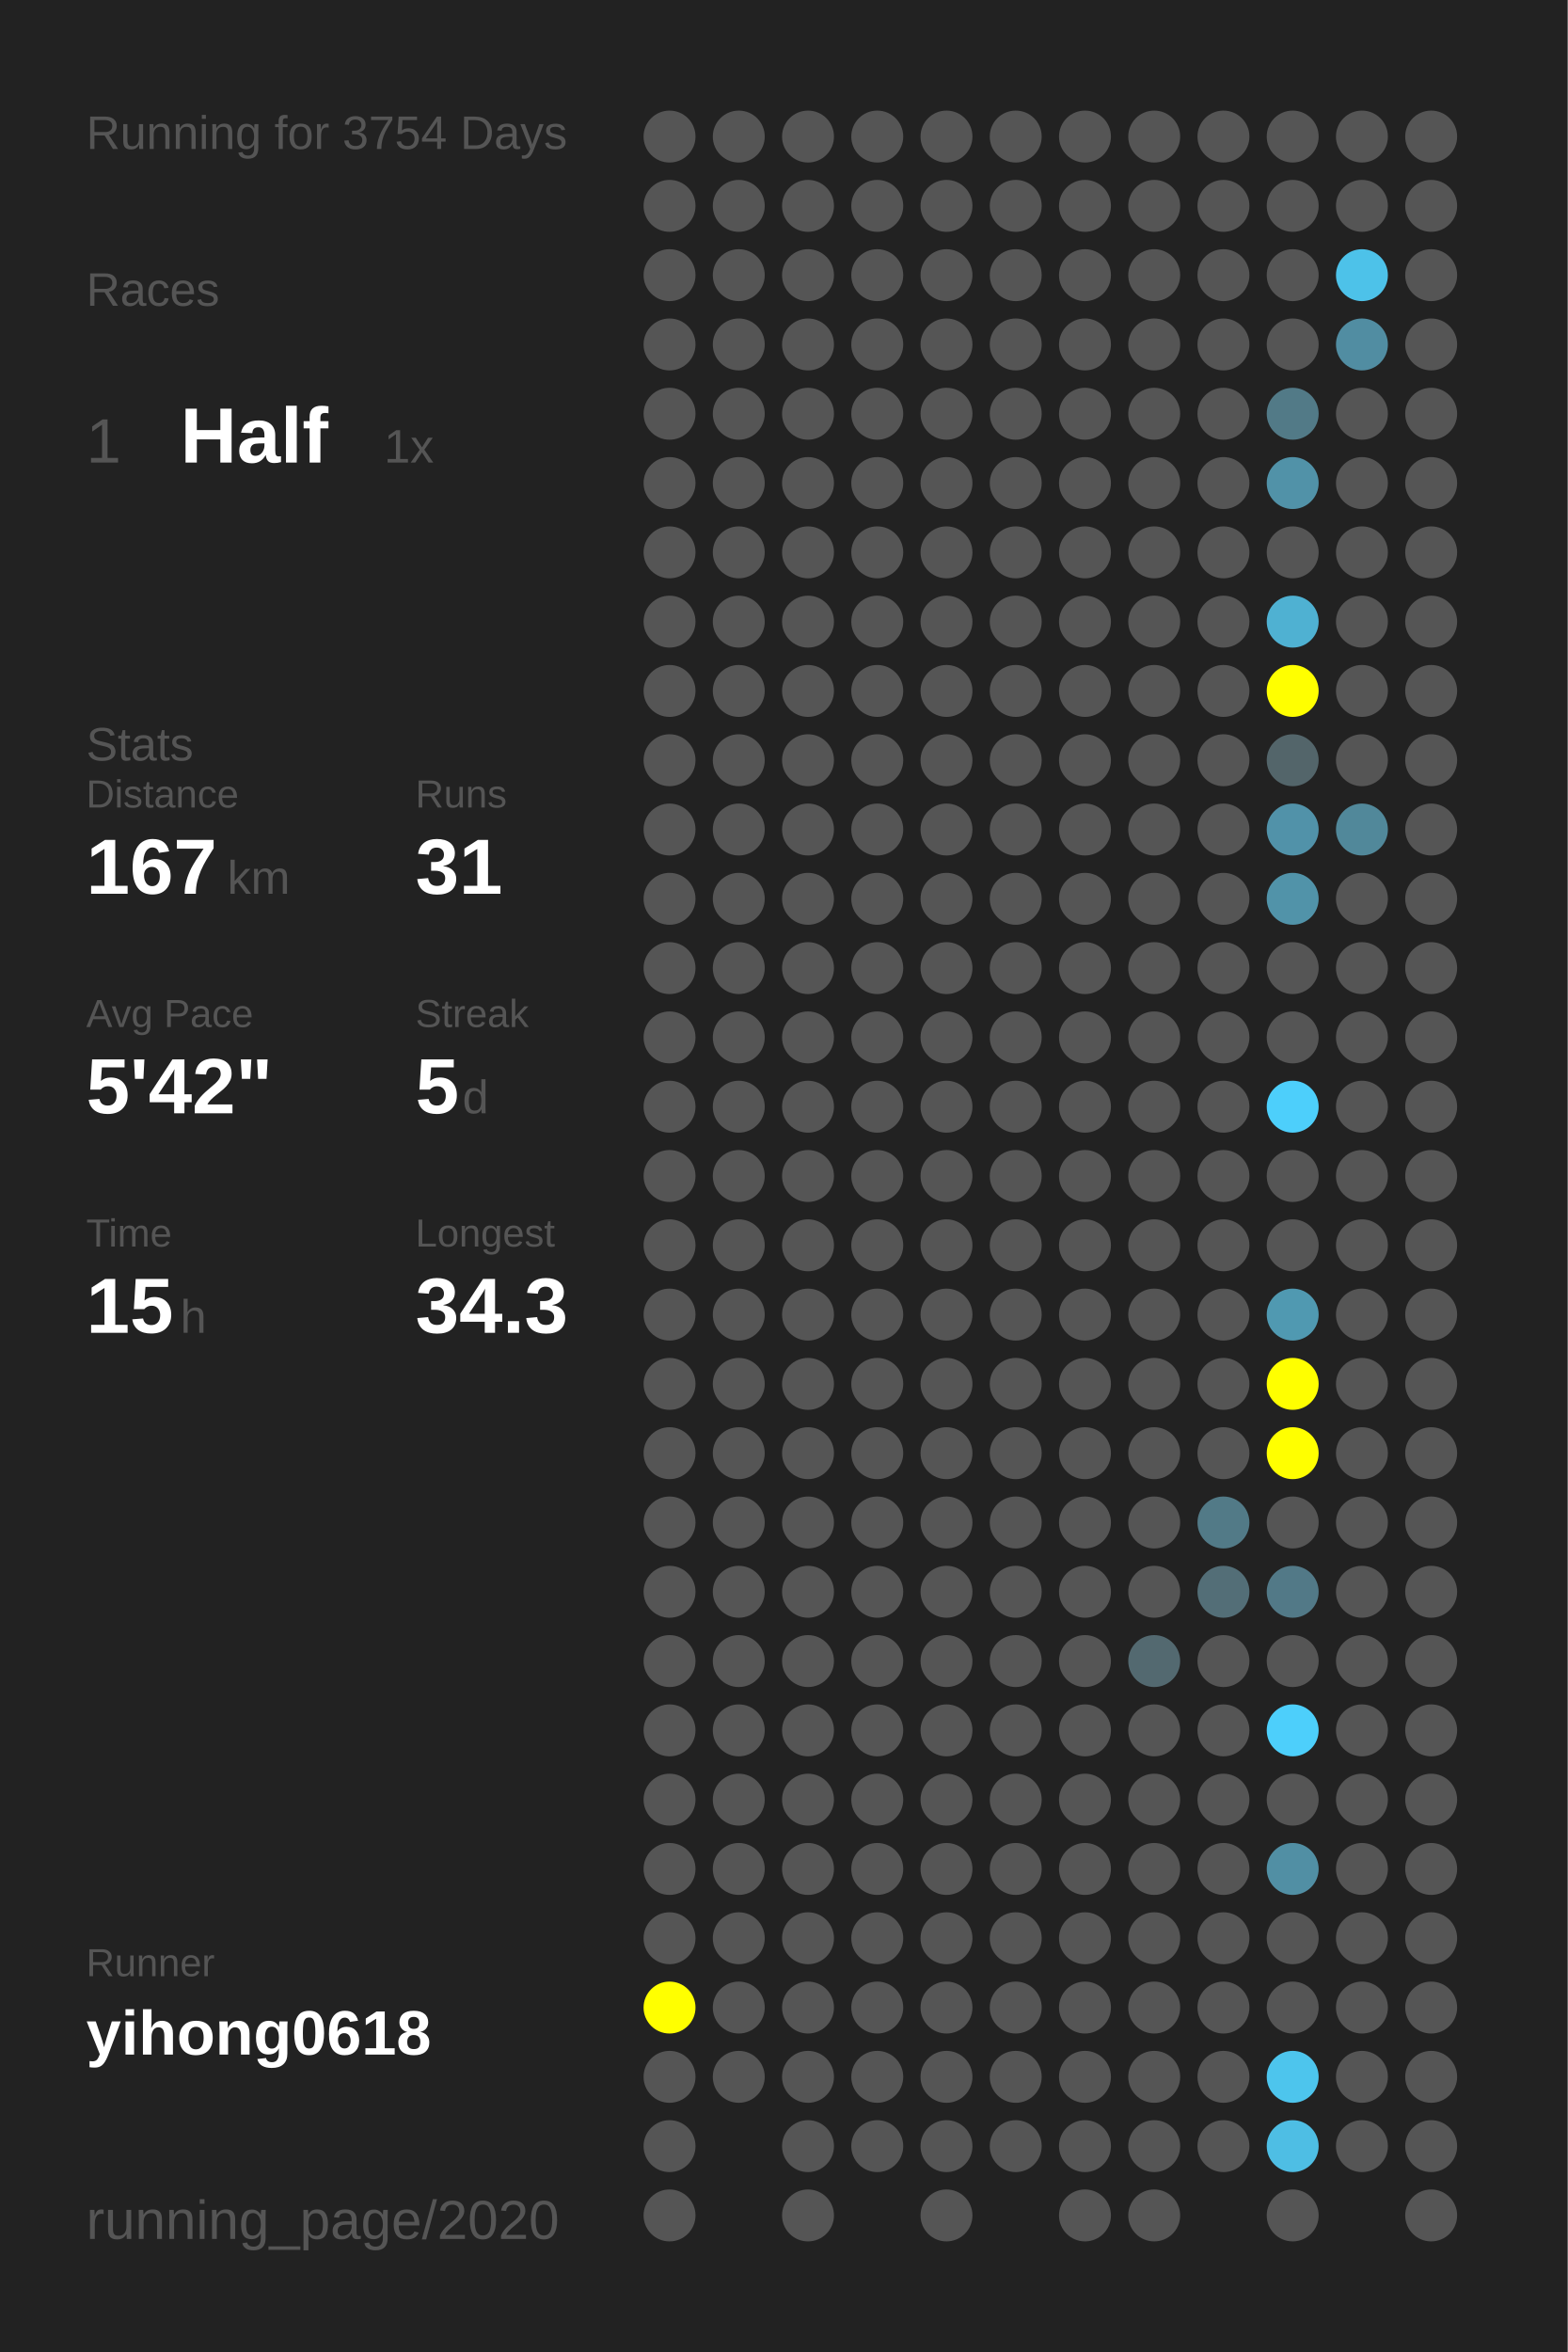
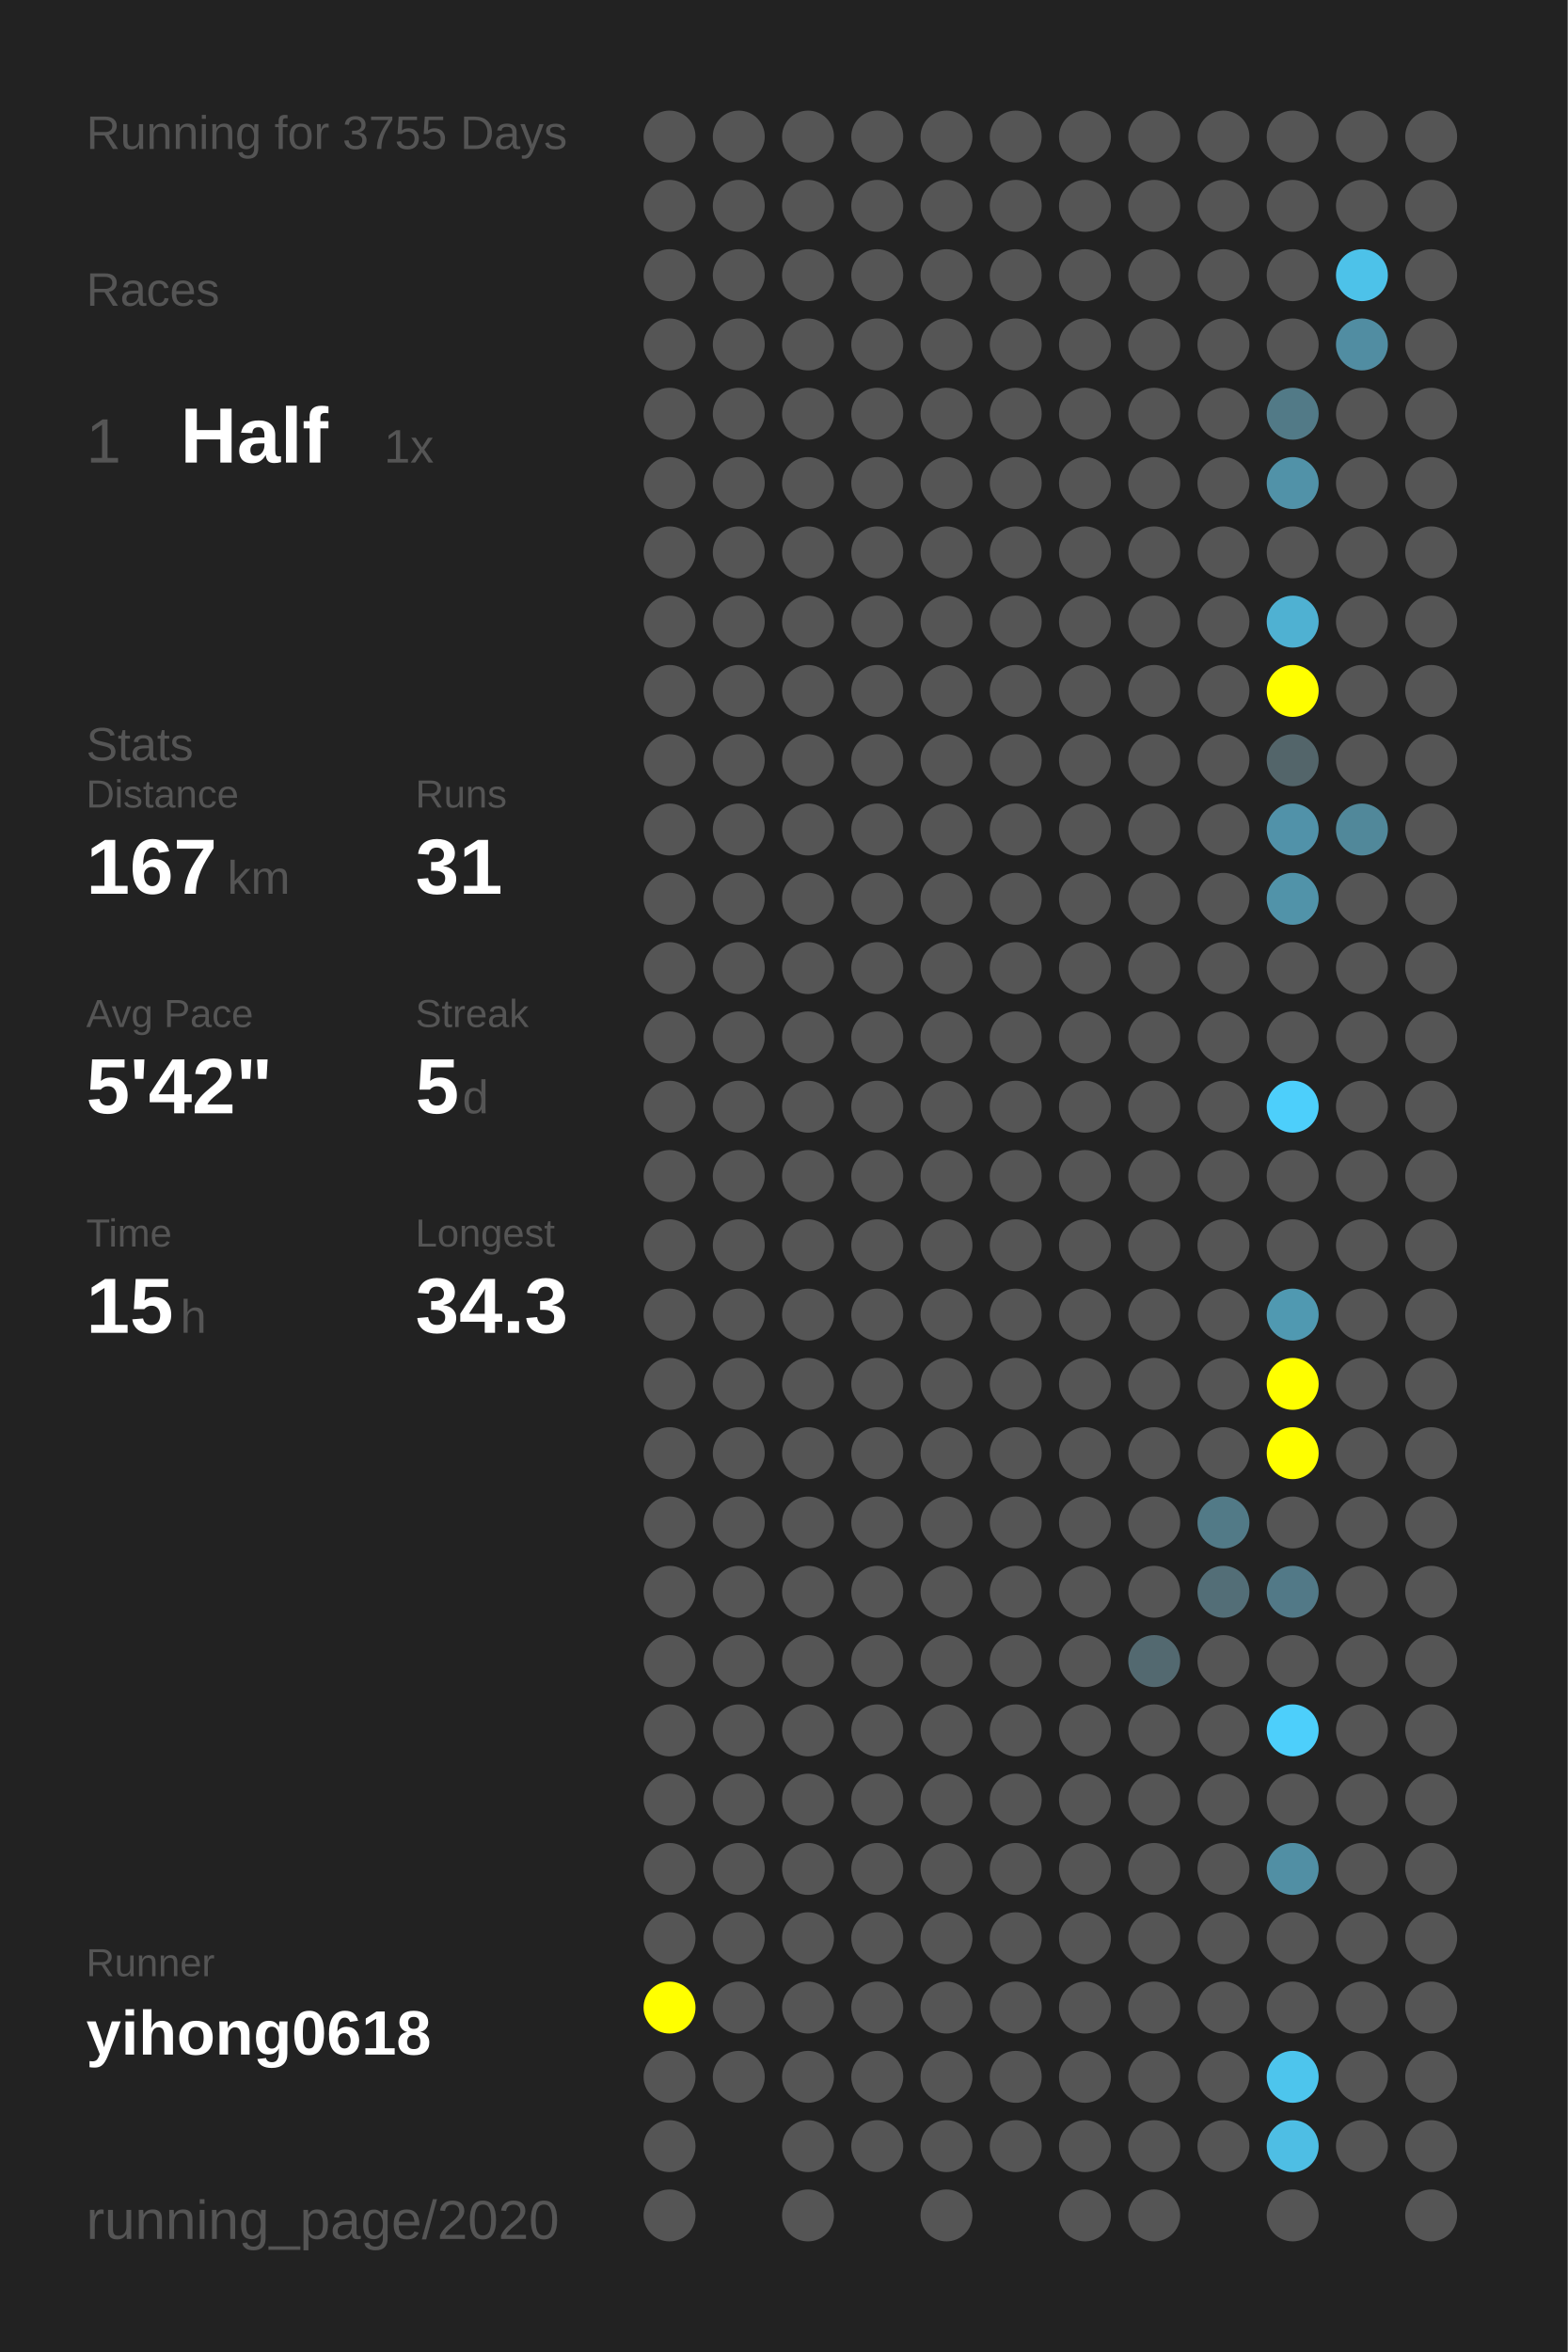
<svg xmlns="http://www.w3.org/2000/svg" baseProfile="full" height="300mm" version="1.1" viewBox="0,0,200,300" width="200mm">
  <defs />
  <rect fill="#222222" height="300" width="200" x="0" y="0" />
-   <text fill="#555555" style="font-size:6px; font-family:Arial;" x="11" y="19">Running for 3754 Days</text>
+   <text fill="#555555" style="font-size:6px; font-family:Arial;" x="11" y="19">Running for 3755 Days</text>
  <text fill="#555555" style="font-size:6px; font-family:Arial;" x="11" y="39">Races</text>
  <text fill="#555555" style="font-size:8px; font-family:Arial;" x="11" y="59">1</text>
  <text fill="#FFFFFF" style="font-size:10px; font-family:Arial; font-weight:bold;" x="23" y="59">Half</text>
  <text fill="#555555" style="font-size:6px; font-family:Arial;" x="49" y="59">1x</text>
  <text fill="#555555" style="font-size:6px; font-family:Arial;" x="11" y="97">Stats</text>
  <text fill="#555555" style="font-size:5px; font-family:Arial;" x="11" y="103">Distance</text>
  <text fill="#FFFFFF" style="font-size:10px; font-family:Arial; font-weight:bold;" x="11" y="114">167</text>
  <text fill="#555555" style="font-size:6px; font-family:Arial;" x="29" y="114">km</text>
  <text fill="#555555" style="font-size:5px; font-family:Arial;" x="53" y="103">Runs</text>
  <text fill="#FFFFFF" style="font-size:10px; font-family:Arial; font-weight:bold;" x="53" y="114">31</text>
  <text fill="#555555" style="font-size:5px; font-family:Arial;" x="11" y="131">Avg Pace</text>
  <text fill="#FFFFFF" style="font-size:10px; font-family:Arial; font-weight:bold;" x="11" y="142">5'42"</text>
  <text fill="#555555" style="font-size:5px; font-family:Arial;" x="53" y="131">Streak</text>
  <text fill="#FFFFFF" style="font-size:10px; font-family:Arial; font-weight:bold;" x="53" y="142">5</text>
  <text fill="#555555" style="font-size:6px; font-family:Arial;" x="59" y="142">d</text>
  <text fill="#555555" style="font-size:5px; font-family:Arial;" x="11" y="159">Time</text>
  <text fill="#FFFFFF" style="font-size:10px; font-family:Arial; font-weight:bold;" x="11" y="170">15</text>
  <text fill="#555555" style="font-size:6px; font-family:Arial;" x="23" y="170">h</text>
  <text fill="#555555" style="font-size:5px; font-family:Arial;" x="53" y="159">Longest</text>
  <text fill="#FFFFFF" style="font-size:10px; font-family:Arial; font-weight:bold;" x="53" y="170">34.3</text>
  <text fill="#555555" style="font-size:5px; font-family:Arial;" x="11" y="252.065">Runner</text>
  <text fill="#FFFFFF" style="font-size:8px; font-family:Arial; font-weight:bold;" x="11" y="262.065">yihong0618</text>
  <text fill="#555555" style="font-size:7px; font-family:Arial;" x="11" y="285.581">running_page/2020</text>
  <circle cx="85.417" cy="17.419" fill="#555555" r="3.312" />
  <circle cx="85.417" cy="26.258" fill="#555555" r="3.312" />
  <circle cx="85.417" cy="35.097" fill="#555555" r="3.312" />
  <circle cx="85.417" cy="43.935" fill="#555555" r="3.312" />
  <circle cx="85.417" cy="52.774" fill="#555555" r="3.312" />
  <circle cx="85.417" cy="61.613" fill="#555555" r="3.312" />
  <circle cx="85.417" cy="70.452" fill="#555555" r="3.312" />
  <circle cx="85.417" cy="79.29" fill="#555555" r="3.312" />
  <circle cx="85.417" cy="88.129" fill="#555555" r="3.312" />
  <circle cx="85.417" cy="96.968" fill="#555555" r="3.312" />
  <circle cx="85.417" cy="105.806" fill="#555555" r="3.312" />
  <circle cx="85.417" cy="114.645" fill="#555555" r="3.312" />
  <circle cx="85.417" cy="123.484" fill="#555555" r="3.312" />
  <circle cx="85.417" cy="132.323" fill="#555555" r="3.312" />
  <circle cx="85.417" cy="141.161" fill="#555555" r="3.312" />
  <circle cx="85.417" cy="150" fill="#555555" r="3.312" />
  <circle cx="85.417" cy="158.839" fill="#555555" r="3.312" />
  <circle cx="85.417" cy="167.677" fill="#555555" r="3.312" />
  <circle cx="85.417" cy="176.516" fill="#555555" r="3.312" />
  <circle cx="85.417" cy="185.355" fill="#555555" r="3.312" />
  <circle cx="85.417" cy="194.194" fill="#555555" r="3.312" />
  <circle cx="85.417" cy="203.032" fill="#555555" r="3.312" />
  <circle cx="85.417" cy="211.871" fill="#555555" r="3.312" />
  <circle cx="85.417" cy="220.71" fill="#555555" r="3.312" />
  <circle cx="85.417" cy="229.548" fill="#555555" r="3.312" />
  <circle cx="85.417" cy="238.387" fill="#555555" r="3.312" />
  <circle cx="85.417" cy="247.226" fill="#555555" r="3.312" />
  <circle cx="85.417" cy="256.065" fill="#FFFF00" r="3.312" />
  <circle cx="85.417" cy="264.903" fill="#555555" r="3.312" />
  <circle cx="85.417" cy="273.742" fill="#555555" r="3.312" />
  <circle cx="85.417" cy="282.581" fill="#555555" r="3.312" />
  <circle cx="94.25" cy="17.419" fill="#555555" r="3.312" />
  <circle cx="94.25" cy="26.258" fill="#555555" r="3.312" />
  <circle cx="94.25" cy="35.097" fill="#555555" r="3.312" />
  <circle cx="94.25" cy="43.935" fill="#555555" r="3.312" />
  <circle cx="94.25" cy="52.774" fill="#555555" r="3.312" />
  <circle cx="94.25" cy="61.613" fill="#555555" r="3.312" />
  <circle cx="94.25" cy="70.452" fill="#555555" r="3.312" />
  <circle cx="94.25" cy="79.29" fill="#555555" r="3.312" />
  <circle cx="94.25" cy="88.129" fill="#555555" r="3.312" />
  <circle cx="94.25" cy="96.968" fill="#555555" r="3.312" />
  <circle cx="94.25" cy="105.806" fill="#555555" r="3.312" />
  <circle cx="94.25" cy="114.645" fill="#555555" r="3.312" />
  <circle cx="94.25" cy="123.484" fill="#555555" r="3.312" />
  <circle cx="94.25" cy="132.323" fill="#555555" r="3.312" />
  <circle cx="94.25" cy="141.161" fill="#555555" r="3.312" />
  <circle cx="94.25" cy="150" fill="#555555" r="3.312" />
  <circle cx="94.25" cy="158.839" fill="#555555" r="3.312" />
  <circle cx="94.25" cy="167.677" fill="#555555" r="3.312" />
  <circle cx="94.25" cy="176.516" fill="#555555" r="3.312" />
  <circle cx="94.25" cy="185.355" fill="#555555" r="3.312" />
  <circle cx="94.25" cy="194.194" fill="#555555" r="3.312" />
  <circle cx="94.25" cy="203.032" fill="#555555" r="3.312" />
  <circle cx="94.25" cy="211.871" fill="#555555" r="3.312" />
  <circle cx="94.25" cy="220.71" fill="#555555" r="3.312" />
  <circle cx="94.25" cy="229.548" fill="#555555" r="3.312" />
  <circle cx="94.25" cy="238.387" fill="#555555" r="3.312" />
  <circle cx="94.25" cy="247.226" fill="#555555" r="3.312" />
  <circle cx="94.25" cy="256.065" fill="#555555" r="3.312" />
  <circle cx="94.25" cy="264.903" fill="#555555" r="3.312" />
  <circle cx="103.083" cy="17.419" fill="#555555" r="3.312" />
  <circle cx="103.083" cy="26.258" fill="#555555" r="3.312" />
  <circle cx="103.083" cy="35.097" fill="#555555" r="3.312" />
  <circle cx="103.083" cy="43.935" fill="#555555" r="3.312" />
  <circle cx="103.083" cy="52.774" fill="#555555" r="3.312" />
  <circle cx="103.083" cy="61.613" fill="#555555" r="3.312" />
  <circle cx="103.083" cy="70.452" fill="#555555" r="3.312" />
  <circle cx="103.083" cy="79.29" fill="#555555" r="3.312" />
  <circle cx="103.083" cy="88.129" fill="#555555" r="3.312" />
  <circle cx="103.083" cy="96.968" fill="#555555" r="3.312" />
  <circle cx="103.083" cy="105.806" fill="#555555" r="3.312" />
  <circle cx="103.083" cy="114.645" fill="#555555" r="3.312" />
  <circle cx="103.083" cy="123.484" fill="#555555" r="3.312" />
  <circle cx="103.083" cy="132.323" fill="#555555" r="3.312" />
  <circle cx="103.083" cy="141.161" fill="#555555" r="3.312" />
  <circle cx="103.083" cy="150" fill="#555555" r="3.312" />
  <circle cx="103.083" cy="158.839" fill="#555555" r="3.312" />
  <circle cx="103.083" cy="167.677" fill="#555555" r="3.312" />
  <circle cx="103.083" cy="176.516" fill="#555555" r="3.312" />
  <circle cx="103.083" cy="185.355" fill="#555555" r="3.312" />
  <circle cx="103.083" cy="194.194" fill="#555555" r="3.312" />
  <circle cx="103.083" cy="203.032" fill="#555555" r="3.312" />
  <circle cx="103.083" cy="211.871" fill="#555555" r="3.312" />
  <circle cx="103.083" cy="220.71" fill="#555555" r="3.312" />
  <circle cx="103.083" cy="229.548" fill="#555555" r="3.312" />
  <circle cx="103.083" cy="238.387" fill="#555555" r="3.312" />
  <circle cx="103.083" cy="247.226" fill="#555555" r="3.312" />
  <circle cx="103.083" cy="256.065" fill="#555555" r="3.312" />
  <circle cx="103.083" cy="264.903" fill="#555555" r="3.312" />
  <circle cx="103.083" cy="273.742" fill="#555555" r="3.312" />
  <circle cx="103.083" cy="282.581" fill="#555555" r="3.312" />
  <circle cx="111.917" cy="17.419" fill="#555555" r="3.312" />
  <circle cx="111.917" cy="26.258" fill="#555555" r="3.312" />
  <circle cx="111.917" cy="35.097" fill="#555555" r="3.312" />
  <circle cx="111.917" cy="43.935" fill="#555555" r="3.312" />
  <circle cx="111.917" cy="52.774" fill="#555555" r="3.312" />
  <circle cx="111.917" cy="61.613" fill="#555555" r="3.312" />
  <circle cx="111.917" cy="70.452" fill="#555555" r="3.312" />
  <circle cx="111.917" cy="79.29" fill="#555555" r="3.312" />
  <circle cx="111.917" cy="88.129" fill="#555555" r="3.312" />
  <circle cx="111.917" cy="96.968" fill="#555555" r="3.312" />
  <circle cx="111.917" cy="105.806" fill="#555555" r="3.312" />
  <circle cx="111.917" cy="114.645" fill="#555555" r="3.312" />
  <circle cx="111.917" cy="123.484" fill="#555555" r="3.312" />
  <circle cx="111.917" cy="132.323" fill="#555555" r="3.312" />
  <circle cx="111.917" cy="141.161" fill="#555555" r="3.312" />
  <circle cx="111.917" cy="150" fill="#555555" r="3.312" />
  <circle cx="111.917" cy="158.839" fill="#555555" r="3.312" />
  <circle cx="111.917" cy="167.677" fill="#555555" r="3.312" />
  <circle cx="111.917" cy="176.516" fill="#555555" r="3.312" />
  <circle cx="111.917" cy="185.355" fill="#555555" r="3.312" />
  <circle cx="111.917" cy="194.194" fill="#555555" r="3.312" />
  <circle cx="111.917" cy="203.032" fill="#555555" r="3.312" />
  <circle cx="111.917" cy="211.871" fill="#555555" r="3.312" />
  <circle cx="111.917" cy="220.71" fill="#555555" r="3.312" />
  <circle cx="111.917" cy="229.548" fill="#555555" r="3.312" />
  <circle cx="111.917" cy="238.387" fill="#555555" r="3.312" />
  <circle cx="111.917" cy="247.226" fill="#555555" r="3.312" />
  <circle cx="111.917" cy="256.065" fill="#555555" r="3.312" />
  <circle cx="111.917" cy="264.903" fill="#555555" r="3.312" />
  <circle cx="111.917" cy="273.742" fill="#555555" r="3.312" />
  <circle cx="120.75" cy="17.419" fill="#555555" r="3.312" />
  <circle cx="120.75" cy="26.258" fill="#555555" r="3.312" />
  <circle cx="120.75" cy="35.097" fill="#555555" r="3.312" />
  <circle cx="120.75" cy="43.935" fill="#555555" r="3.312" />
  <circle cx="120.75" cy="52.774" fill="#555555" r="3.312" />
  <circle cx="120.75" cy="61.613" fill="#555555" r="3.312" />
  <circle cx="120.75" cy="70.452" fill="#555555" r="3.312" />
  <circle cx="120.75" cy="79.29" fill="#555555" r="3.312" />
  <circle cx="120.75" cy="88.129" fill="#555555" r="3.312" />
  <circle cx="120.75" cy="96.968" fill="#555555" r="3.312" />
  <circle cx="120.75" cy="105.806" fill="#555555" r="3.312" />
  <circle cx="120.75" cy="114.645" fill="#555555" r="3.312" />
  <circle cx="120.75" cy="123.484" fill="#555555" r="3.312" />
  <circle cx="120.75" cy="132.323" fill="#555555" r="3.312" />
  <circle cx="120.75" cy="141.161" fill="#555555" r="3.312" />
  <circle cx="120.75" cy="150" fill="#555555" r="3.312" />
  <circle cx="120.75" cy="158.839" fill="#555555" r="3.312" />
  <circle cx="120.75" cy="167.677" fill="#555555" r="3.312" />
  <circle cx="120.75" cy="176.516" fill="#555555" r="3.312" />
  <circle cx="120.75" cy="185.355" fill="#555555" r="3.312" />
  <circle cx="120.75" cy="194.194" fill="#555555" r="3.312" />
  <circle cx="120.75" cy="203.032" fill="#555555" r="3.312" />
  <circle cx="120.75" cy="211.871" fill="#555555" r="3.312" />
  <circle cx="120.75" cy="220.71" fill="#555555" r="3.312" />
  <circle cx="120.75" cy="229.548" fill="#555555" r="3.312" />
  <circle cx="120.75" cy="238.387" fill="#555555" r="3.312" />
  <circle cx="120.75" cy="247.226" fill="#555555" r="3.312" />
  <circle cx="120.75" cy="256.065" fill="#555555" r="3.312" />
  <circle cx="120.75" cy="264.903" fill="#555555" r="3.312" />
  <circle cx="120.75" cy="273.742" fill="#555555" r="3.312" />
  <circle cx="120.75" cy="282.581" fill="#555555" r="3.312" />
  <circle cx="129.583" cy="17.419" fill="#555555" r="3.312" />
  <circle cx="129.583" cy="26.258" fill="#555555" r="3.312" />
  <circle cx="129.583" cy="35.097" fill="#555555" r="3.312" />
  <circle cx="129.583" cy="43.935" fill="#555555" r="3.312" />
  <circle cx="129.583" cy="52.774" fill="#555555" r="3.312" />
  <circle cx="129.583" cy="61.613" fill="#555555" r="3.312" />
  <circle cx="129.583" cy="70.452" fill="#555555" r="3.312" />
  <circle cx="129.583" cy="79.29" fill="#555555" r="3.312" />
  <circle cx="129.583" cy="88.129" fill="#555555" r="3.312" />
  <circle cx="129.583" cy="96.968" fill="#555555" r="3.312" />
  <circle cx="129.583" cy="105.806" fill="#555555" r="3.312" />
  <circle cx="129.583" cy="114.645" fill="#555555" r="3.312" />
  <circle cx="129.583" cy="123.484" fill="#555555" r="3.312" />
  <circle cx="129.583" cy="132.323" fill="#555555" r="3.312" />
  <circle cx="129.583" cy="141.161" fill="#555555" r="3.312" />
  <circle cx="129.583" cy="150" fill="#555555" r="3.312" />
  <circle cx="129.583" cy="158.839" fill="#555555" r="3.312" />
  <circle cx="129.583" cy="167.677" fill="#555555" r="3.312" />
  <circle cx="129.583" cy="176.516" fill="#555555" r="3.312" />
  <circle cx="129.583" cy="185.355" fill="#555555" r="3.312" />
  <circle cx="129.583" cy="194.194" fill="#555555" r="3.312" />
  <circle cx="129.583" cy="203.032" fill="#555555" r="3.312" />
  <circle cx="129.583" cy="211.871" fill="#555555" r="3.312" />
  <circle cx="129.583" cy="220.71" fill="#555555" r="3.312" />
  <circle cx="129.583" cy="229.548" fill="#555555" r="3.312" />
  <circle cx="129.583" cy="238.387" fill="#555555" r="3.312" />
  <circle cx="129.583" cy="247.226" fill="#555555" r="3.312" />
  <circle cx="129.583" cy="256.065" fill="#555555" r="3.312" />
  <circle cx="129.583" cy="264.903" fill="#555555" r="3.312" />
  <circle cx="129.583" cy="273.742" fill="#555555" r="3.312" />
  <circle cx="138.417" cy="17.419" fill="#555555" r="3.312" />
  <circle cx="138.417" cy="26.258" fill="#555555" r="3.312" />
  <circle cx="138.417" cy="35.097" fill="#555555" r="3.312" />
  <circle cx="138.417" cy="43.935" fill="#555555" r="3.312" />
  <circle cx="138.417" cy="52.774" fill="#555555" r="3.312" />
  <circle cx="138.417" cy="61.613" fill="#555555" r="3.312" />
  <circle cx="138.417" cy="70.452" fill="#555555" r="3.312" />
  <circle cx="138.417" cy="79.29" fill="#555555" r="3.312" />
  <circle cx="138.417" cy="88.129" fill="#555555" r="3.312" />
  <circle cx="138.417" cy="96.968" fill="#555555" r="3.312" />
  <circle cx="138.417" cy="105.806" fill="#555555" r="3.312" />
  <circle cx="138.417" cy="114.645" fill="#555555" r="3.312" />
  <circle cx="138.417" cy="123.484" fill="#555555" r="3.312" />
  <circle cx="138.417" cy="132.323" fill="#555555" r="3.312" />
  <circle cx="138.417" cy="141.161" fill="#555555" r="3.312" />
  <circle cx="138.417" cy="150" fill="#555555" r="3.312" />
  <circle cx="138.417" cy="158.839" fill="#555555" r="3.312" />
  <circle cx="138.417" cy="167.677" fill="#555555" r="3.312" />
  <circle cx="138.417" cy="176.516" fill="#555555" r="3.312" />
  <circle cx="138.417" cy="185.355" fill="#555555" r="3.312" />
  <circle cx="138.417" cy="194.194" fill="#555555" r="3.312" />
  <circle cx="138.417" cy="203.032" fill="#555555" r="3.312" />
  <circle cx="138.417" cy="211.871" fill="#555555" r="3.312" />
  <circle cx="138.417" cy="220.71" fill="#555555" r="3.312" />
  <circle cx="138.417" cy="229.548" fill="#555555" r="3.312" />
  <circle cx="138.417" cy="238.387" fill="#555555" r="3.312" />
  <circle cx="138.417" cy="247.226" fill="#555555" r="3.312" />
  <circle cx="138.417" cy="256.065" fill="#555555" r="3.312" />
  <circle cx="138.417" cy="264.903" fill="#555555" r="3.312" />
  <circle cx="138.417" cy="273.742" fill="#555555" r="3.312" />
  <circle cx="138.417" cy="282.581" fill="#555555" r="3.312" />
  <circle cx="147.25" cy="17.419" fill="#555555" r="3.312" />
  <circle cx="147.25" cy="26.258" fill="#555555" r="3.312" />
  <circle cx="147.25" cy="35.097" fill="#555555" r="3.312" />
  <circle cx="147.25" cy="43.935" fill="#555555" r="3.312" />
  <circle cx="147.25" cy="52.774" fill="#555555" r="3.312" />
  <circle cx="147.25" cy="61.613" fill="#555555" r="3.312" />
  <circle cx="147.25" cy="70.452" fill="#555555" r="3.312" />
  <circle cx="147.25" cy="79.29" fill="#555555" r="3.312" />
  <circle cx="147.25" cy="88.129" fill="#555555" r="3.312" />
  <circle cx="147.25" cy="96.968" fill="#555555" r="3.312" />
  <circle cx="147.25" cy="105.806" fill="#555555" r="3.312" />
  <circle cx="147.25" cy="114.645" fill="#555555" r="3.312" />
  <circle cx="147.25" cy="123.484" fill="#555555" r="3.312" />
  <circle cx="147.25" cy="132.323" fill="#555555" r="3.312" />
  <circle cx="147.25" cy="141.161" fill="#555555" r="3.312" />
  <circle cx="147.25" cy="150" fill="#555555" r="3.312" />
  <circle cx="147.25" cy="158.839" fill="#555555" r="3.312" />
  <circle cx="147.25" cy="167.677" fill="#555555" r="3.312" />
  <circle cx="147.25" cy="176.516" fill="#555555" r="3.312" />
  <circle cx="147.25" cy="185.355" fill="#555555" r="3.312" />
  <circle cx="147.25" cy="194.194" fill="#555555" r="3.312" />
  <circle cx="147.25" cy="203.032" fill="#555555" r="3.312" />
  <circle cx="147.25" cy="211.871" fill="#536970" r="3.312" />
  <circle cx="147.25" cy="220.71" fill="#555555" r="3.312" />
  <circle cx="147.25" cy="229.548" fill="#555555" r="3.312" />
  <circle cx="147.25" cy="238.387" fill="#555555" r="3.312" />
  <circle cx="147.25" cy="247.226" fill="#555555" r="3.312" />
  <circle cx="147.25" cy="256.065" fill="#555555" r="3.312" />
  <circle cx="147.25" cy="264.903" fill="#555555" r="3.312" />
  <circle cx="147.25" cy="273.742" fill="#555555" r="3.312" />
  <circle cx="147.25" cy="282.581" fill="#555555" r="3.312" />
  <circle cx="156.083" cy="17.419" fill="#555555" r="3.312" />
  <circle cx="156.083" cy="26.258" fill="#555555" r="3.312" />
  <circle cx="156.083" cy="35.097" fill="#555555" r="3.312" />
  <circle cx="156.083" cy="43.935" fill="#555555" r="3.312" />
  <circle cx="156.083" cy="52.774" fill="#555555" r="3.312" />
  <circle cx="156.083" cy="61.613" fill="#555555" r="3.312" />
  <circle cx="156.083" cy="70.452" fill="#555555" r="3.312" />
  <circle cx="156.083" cy="79.29" fill="#555555" r="3.312" />
  <circle cx="156.083" cy="88.129" fill="#555555" r="3.312" />
  <circle cx="156.083" cy="96.968" fill="#555555" r="3.312" />
  <circle cx="156.083" cy="105.806" fill="#555555" r="3.312" />
  <circle cx="156.083" cy="114.645" fill="#555555" r="3.312" />
  <circle cx="156.083" cy="123.484" fill="#555555" r="3.312" />
  <circle cx="156.083" cy="132.323" fill="#555555" r="3.312" />
  <circle cx="156.083" cy="141.161" fill="#555555" r="3.312" />
  <circle cx="156.083" cy="150" fill="#555555" r="3.312" />
  <circle cx="156.083" cy="158.839" fill="#555555" r="3.312" />
  <circle cx="156.083" cy="167.677" fill="#555555" r="3.312" />
  <circle cx="156.083" cy="176.516" fill="#555555" r="3.312" />
  <circle cx="156.083" cy="185.355" fill="#555555" r="3.312" />
  <circle cx="156.083" cy="194.194" fill="#527a87" r="3.312" />
  <circle cx="156.083" cy="203.032" fill="#536e77" r="3.312" />
  <circle cx="156.083" cy="211.871" fill="#555555" r="3.312" />
  <circle cx="156.083" cy="220.71" fill="#555555" r="3.312" />
  <circle cx="156.083" cy="229.548" fill="#555555" r="3.312" />
  <circle cx="156.083" cy="238.387" fill="#555555" r="3.312" />
  <circle cx="156.083" cy="247.226" fill="#555555" r="3.312" />
  <circle cx="156.083" cy="256.065" fill="#555555" r="3.312" />
  <circle cx="156.083" cy="264.903" fill="#555555" r="3.312" />
  <circle cx="156.083" cy="273.742" fill="#555555" r="3.312" />
  <circle cx="164.917" cy="17.419" fill="#555555" r="3.312" />
  <circle cx="164.917" cy="26.258" fill="#555555" r="3.312" />
  <circle cx="164.917" cy="35.097" fill="#555555" r="3.312" />
  <circle cx="164.917" cy="43.935" fill="#555555" r="3.312" />
  <circle cx="164.917" cy="52.774" fill="#527a87" r="3.312" />
  <circle cx="164.917" cy="61.613" fill="#5192a8" r="3.312" />
  <circle cx="164.917" cy="70.452" fill="#555555" r="3.312" />
  <circle cx="164.917" cy="79.29" fill="#4fb1d2" r="3.312" />
  <circle cx="164.917" cy="88.129" fill="#FFFF00" r="3.312" />
  <circle cx="164.917" cy="96.968" fill="#53656a" r="3.312" />
  <circle cx="164.917" cy="105.806" fill="#5192a9" r="3.312" />
  <circle cx="164.917" cy="114.645" fill="#5193a9" r="3.312" />
  <circle cx="164.917" cy="123.484" fill="#555555" r="3.312" />
  <circle cx="164.917" cy="132.323" fill="#555555" r="3.312" />
  <circle cx="164.917" cy="141.161" fill="#4dcffb" r="3.312" />
  <circle cx="164.917" cy="150" fill="#555555" r="3.312" />
  <circle cx="164.917" cy="158.839" fill="#555555" r="3.312" />
  <circle cx="164.917" cy="167.677" fill="#5099b1" r="3.312" />
  <circle cx="164.917" cy="176.516" fill="#FFFF00" r="3.312" />
  <circle cx="164.917" cy="185.355" fill="#FFFF00" r="3.312" />
  <circle cx="164.917" cy="194.194" fill="#555555" r="3.312" />
  <circle cx="164.917" cy="203.032" fill="#527987" r="3.312" />
  <circle cx="164.917" cy="211.871" fill="#555555" r="3.312" />
  <circle cx="164.917" cy="220.71" fill="#4dcffb" r="3.312" />
  <circle cx="164.917" cy="229.548" fill="#555555" r="3.312" />
  <circle cx="164.917" cy="238.387" fill="#518fa4" r="3.312" />
  <circle cx="164.917" cy="247.226" fill="#555555" r="3.312" />
  <circle cx="164.917" cy="256.065" fill="#555555" r="3.312" />
  <circle cx="164.917" cy="264.903" fill="#4dc5ed" r="3.312" />
  <circle cx="164.917" cy="273.742" fill="#4ebee4" r="3.312" />
  <circle cx="164.917" cy="282.581" fill="#555555" r="3.312" />
  <circle cx="173.75" cy="17.419" fill="#555555" r="3.312" />
  <circle cx="173.75" cy="26.258" fill="#555555" r="3.312" />
  <circle cx="173.75" cy="35.097" fill="#4dc2e9" r="3.312" />
  <circle cx="173.75" cy="43.935" fill="#518da2" r="3.312" />
  <circle cx="173.75" cy="52.774" fill="#555555" r="3.312" />
  <circle cx="173.75" cy="61.613" fill="#555555" r="3.312" />
  <circle cx="173.75" cy="70.452" fill="#555555" r="3.312" />
  <circle cx="173.75" cy="79.29" fill="#555555" r="3.312" />
  <circle cx="173.75" cy="88.129" fill="#555555" r="3.312" />
  <circle cx="173.75" cy="96.968" fill="#555555" r="3.312" />
  <circle cx="173.75" cy="105.806" fill="#51889a" r="3.312" />
  <circle cx="173.75" cy="114.645" fill="#555555" r="3.312" />
  <circle cx="173.75" cy="123.484" fill="#555555" r="3.312" />
  <circle cx="173.75" cy="132.323" fill="#555555" r="3.312" />
  <circle cx="173.75" cy="141.161" fill="#555555" r="3.312" />
  <circle cx="173.75" cy="150" fill="#555555" r="3.312" />
  <circle cx="173.75" cy="158.839" fill="#555555" r="3.312" />
  <circle cx="173.75" cy="167.677" fill="#555555" r="3.312" />
  <circle cx="173.75" cy="176.516" fill="#555555" r="3.312" />
  <circle cx="173.75" cy="185.355" fill="#555555" r="3.312" />
  <circle cx="173.75" cy="194.194" fill="#555555" r="3.312" />
  <circle cx="173.75" cy="203.032" fill="#555555" r="3.312" />
  <circle cx="173.75" cy="211.871" fill="#555555" r="3.312" />
  <circle cx="173.75" cy="220.71" fill="#555555" r="3.312" />
  <circle cx="173.75" cy="229.548" fill="#555555" r="3.312" />
  <circle cx="173.75" cy="238.387" fill="#555555" r="3.312" />
  <circle cx="173.75" cy="247.226" fill="#555555" r="3.312" />
  <circle cx="173.75" cy="256.065" fill="#555555" r="3.312" />
  <circle cx="173.75" cy="264.903" fill="#555555" r="3.312" />
  <circle cx="173.75" cy="273.742" fill="#555555" r="3.312" />
  <circle cx="182.583" cy="17.419" fill="#555555" r="3.312" />
  <circle cx="182.583" cy="26.258" fill="#555555" r="3.312" />
  <circle cx="182.583" cy="35.097" fill="#555555" r="3.312" />
  <circle cx="182.583" cy="43.935" fill="#555555" r="3.312" />
  <circle cx="182.583" cy="52.774" fill="#555555" r="3.312" />
  <circle cx="182.583" cy="61.613" fill="#555555" r="3.312" />
  <circle cx="182.583" cy="70.452" fill="#555555" r="3.312" />
  <circle cx="182.583" cy="79.29" fill="#555555" r="3.312" />
  <circle cx="182.583" cy="88.129" fill="#555555" r="3.312" />
  <circle cx="182.583" cy="96.968" fill="#555555" r="3.312" />
  <circle cx="182.583" cy="105.806" fill="#555555" r="3.312" />
  <circle cx="182.583" cy="114.645" fill="#555555" r="3.312" />
  <circle cx="182.583" cy="123.484" fill="#555555" r="3.312" />
  <circle cx="182.583" cy="132.323" fill="#555555" r="3.312" />
  <circle cx="182.583" cy="141.161" fill="#555555" r="3.312" />
  <circle cx="182.583" cy="150" fill="#555555" r="3.312" />
  <circle cx="182.583" cy="158.839" fill="#555555" r="3.312" />
  <circle cx="182.583" cy="167.677" fill="#555555" r="3.312" />
  <circle cx="182.583" cy="176.516" fill="#555555" r="3.312" />
  <circle cx="182.583" cy="185.355" fill="#555555" r="3.312" />
  <circle cx="182.583" cy="194.194" fill="#555555" r="3.312" />
  <circle cx="182.583" cy="203.032" fill="#555555" r="3.312" />
  <circle cx="182.583" cy="211.871" fill="#555555" r="3.312" />
  <circle cx="182.583" cy="220.71" fill="#555555" r="3.312" />
  <circle cx="182.583" cy="229.548" fill="#555555" r="3.312" />
  <circle cx="182.583" cy="238.387" fill="#555555" r="3.312" />
  <circle cx="182.583" cy="247.226" fill="#555555" r="3.312" />
  <circle cx="182.583" cy="256.065" fill="#555555" r="3.312" />
  <circle cx="182.583" cy="264.903" fill="#555555" r="3.312" />
  <circle cx="182.583" cy="273.742" fill="#555555" r="3.312" />
  <circle cx="182.583" cy="282.581" fill="#555555" r="3.312" />
</svg>
